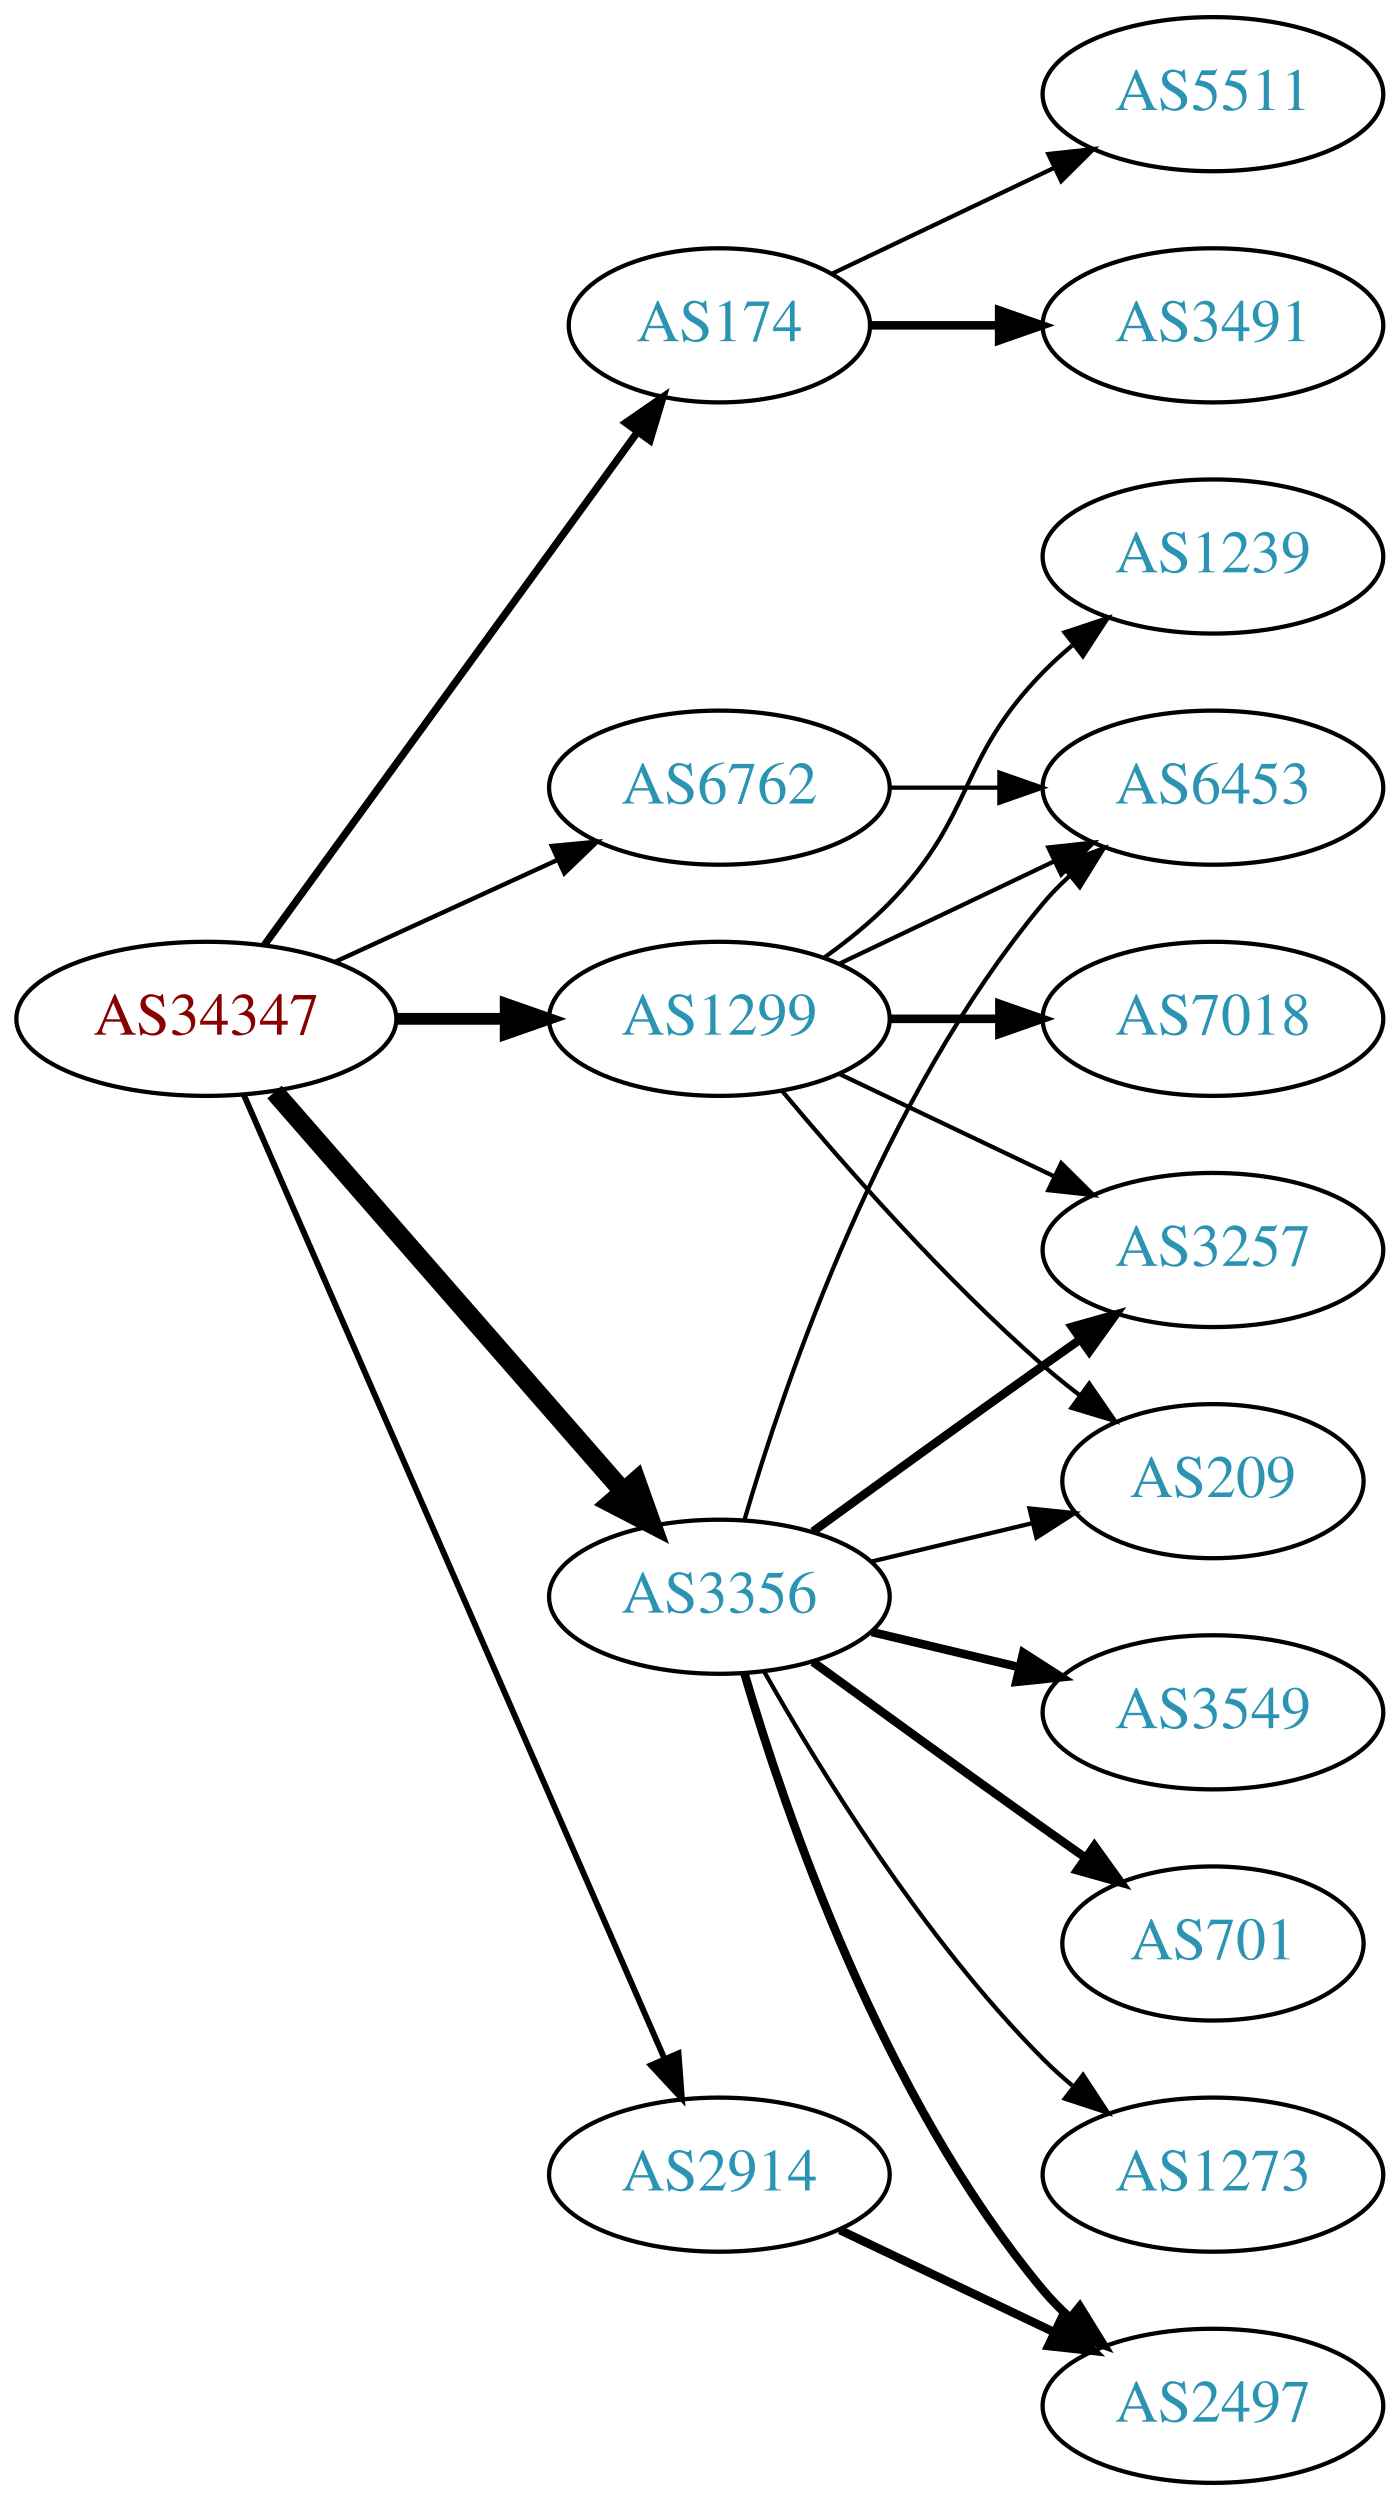
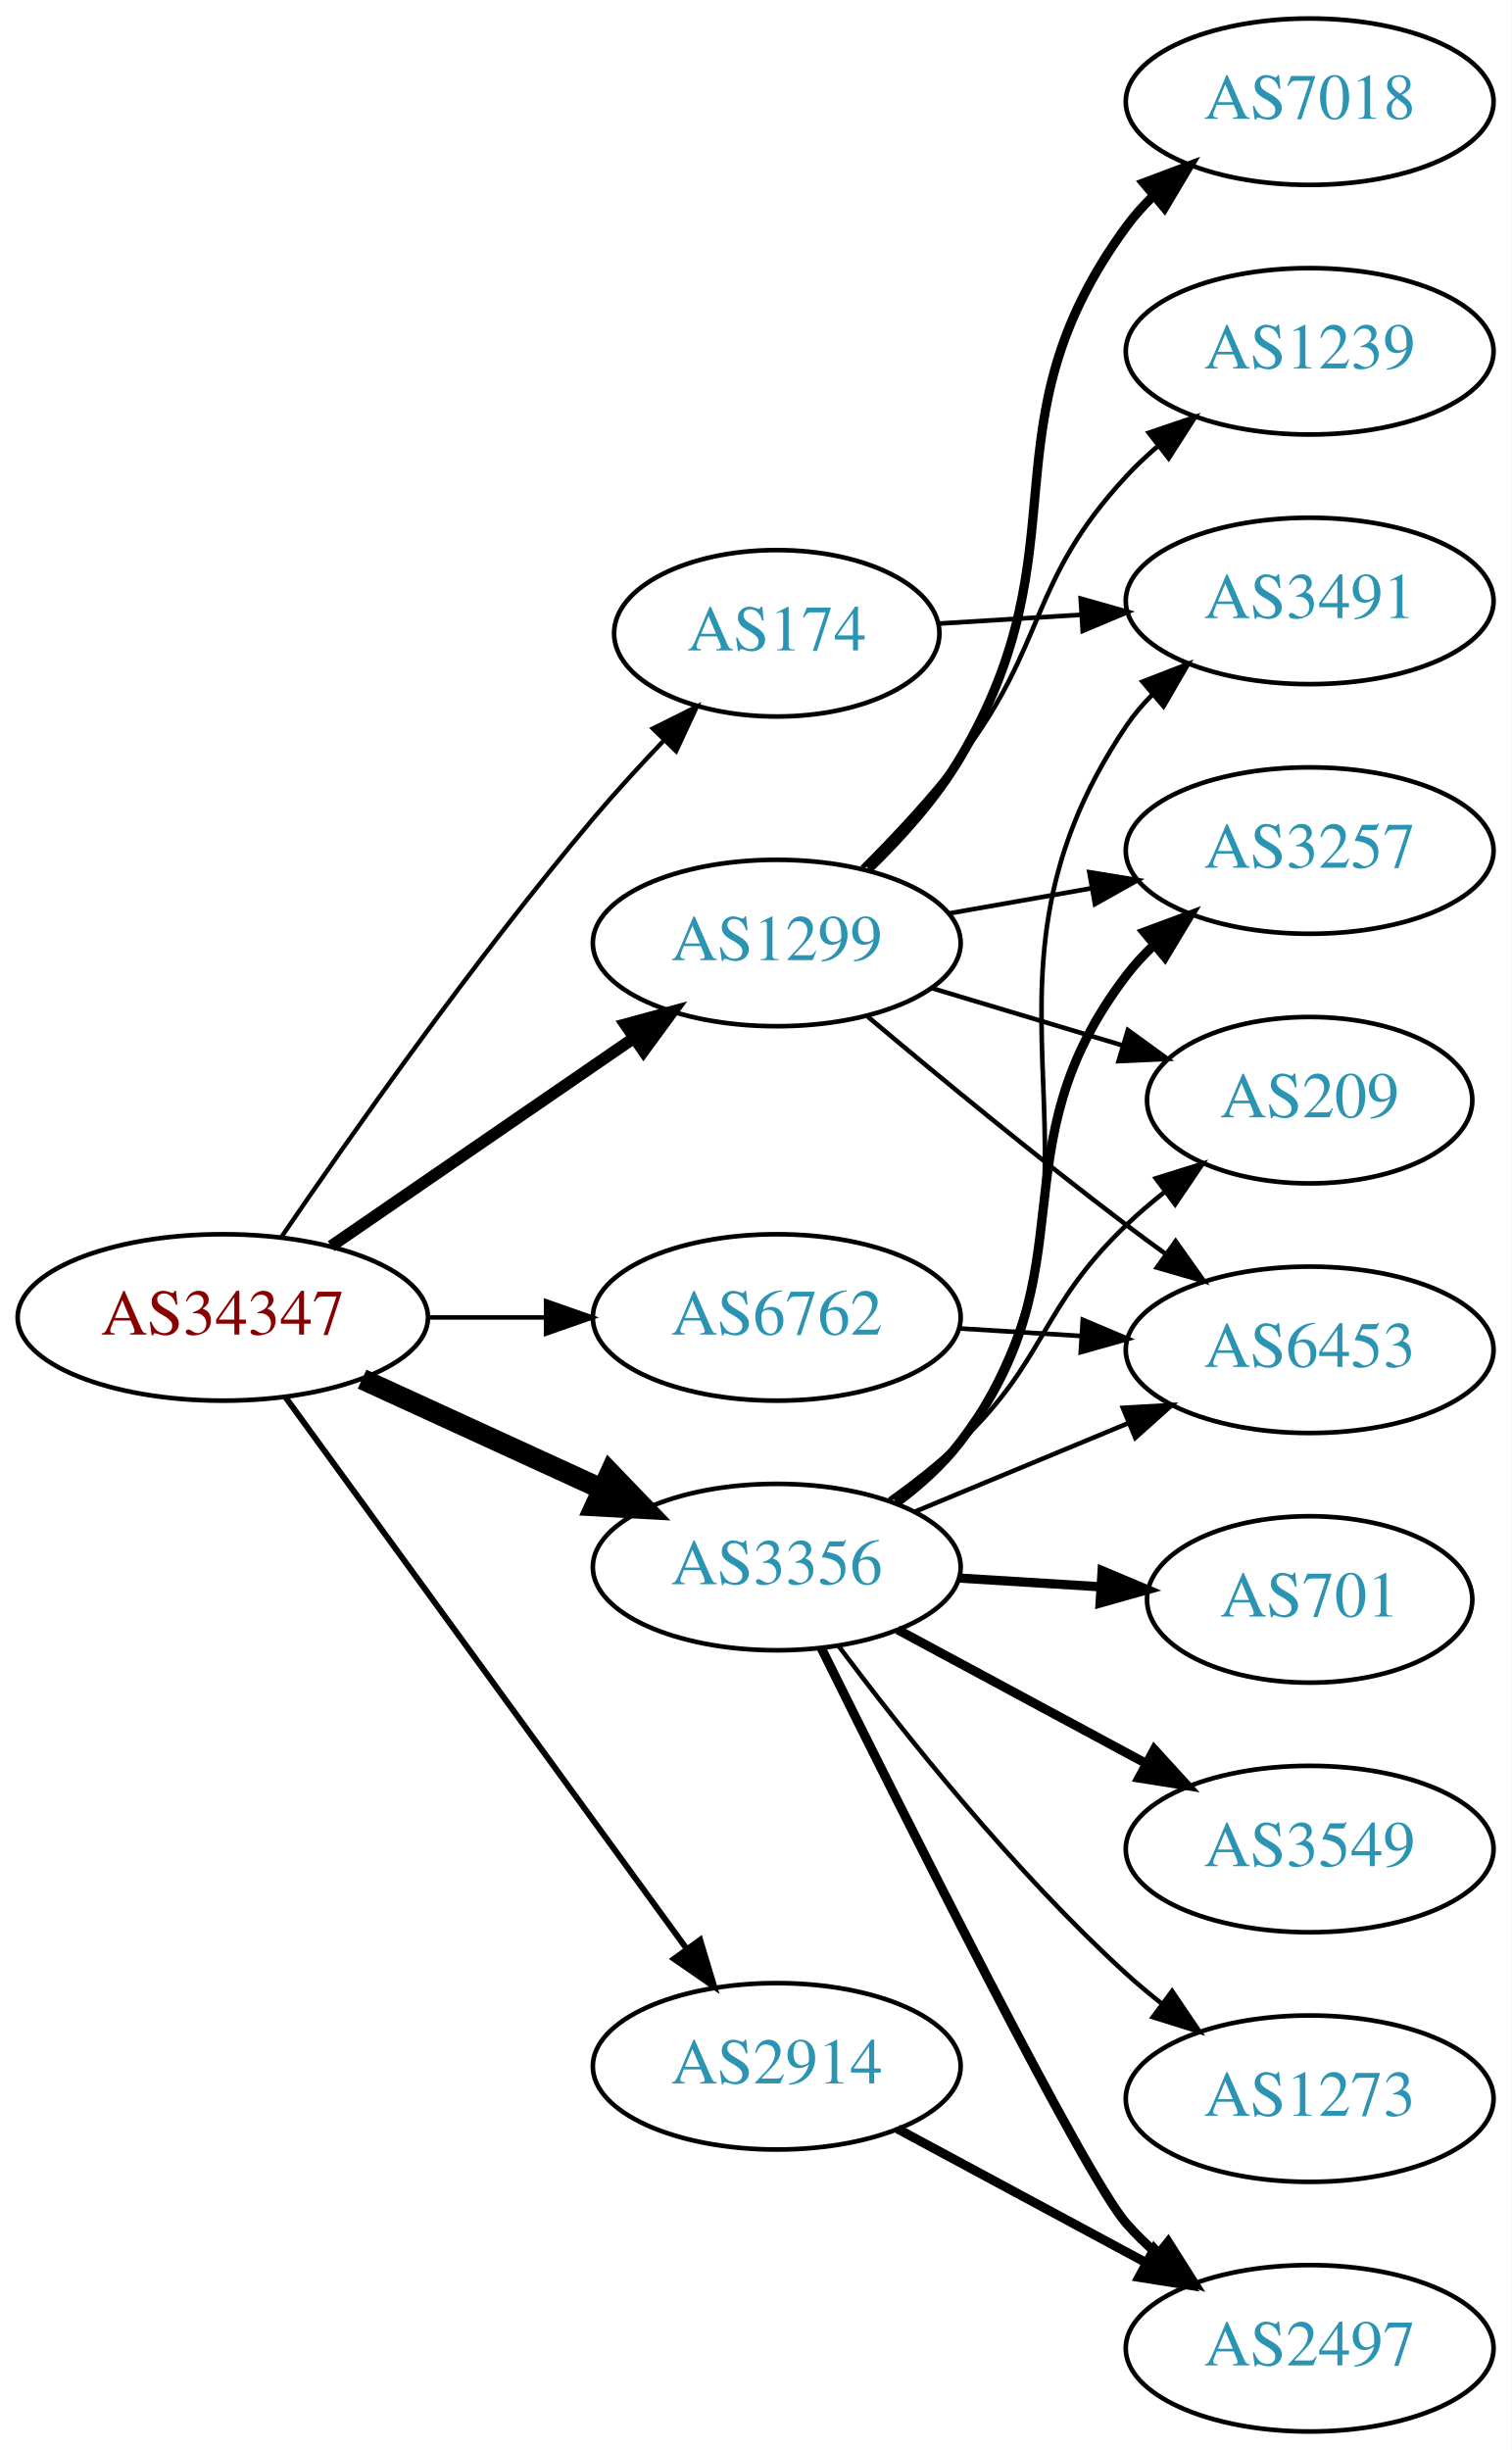
- <svg xmlns="http://www.w3.org/2000/svg" xmlns:xlink="http://www.w3.org/1999/xlink" width="327pt" height="584pt" viewBox="0.00 0.00 326.98 584.00">
-   <g id="graph0" class="graph" transform="scale(1 1) rotate(0) translate(4 580)">
-     <polygon fill="white" stroke="none" points="-4,4 -4,-580 322.978,-580 322.978,4 -4,4" />
+ <svg xmlns="http://www.w3.org/2000/svg" xmlns:xlink="http://www.w3.org/1999/xlink" width="327pt" height="530pt" viewBox="0.00 0.00 326.98 530.00">
+   <g id="graph0" class="graph" transform="scale(1 1) rotate(0) translate(4 526)">
+     <polygon fill="white" stroke="none" points="-4,4 -4,-526 322.978,-526 322.978,4 -4,4" />
    <g id="node1" class="node">
      <g id="a_node1">
        <a xlink:href="/asn/34347" xlink:title="AS34347 ~ HALLAG Kommunal GmbH [AT]">
-           <ellipse fill="#ffffff" stroke="black" cx="44.196" cy="-342" rx="44.393" ry="18" />
-           <text text-anchor="middle" x="44.196" y="-338.3" font-family="Times,serif" font-size="14.00" fill="#880000">AS34347</text>
+           <ellipse fill="#ffffff" stroke="black" cx="44.196" cy="-241" rx="44.393" ry="18" />
+           <text text-anchor="middle" x="44.196" y="-237.3" font-family="Times,serif" font-size="14.00" fill="#880000">AS34347</text>
        </a>
      </g>
    </g>
    <g id="node2" class="node">
      <g id="a_node2">
        <a xlink:href="/asn/174" xlink:title="AS174 ~ Cogent Communications [US]">
-           <ellipse fill="#ffffff" stroke="black" cx="164.039" cy="-504" rx="35.194" ry="18" />
-           <text text-anchor="middle" x="164.039" y="-500.3" font-family="Times,serif" font-size="14.00" fill="#2c94b3">AS174</text>
+           <ellipse fill="#ffffff" stroke="black" cx="164.039" cy="-389" rx="35.194" ry="18" />
+           <text text-anchor="middle" x="164.039" y="-385.3" font-family="Times,serif" font-size="14.00" fill="#2c94b3">AS174</text>
        </a>
      </g>
    </g>
    <g id="edge1" class="edge">
-       <path fill="none" stroke="black" stroke-width="1.731" d="M57.807,-359.337C78.737,-388.109 120.727,-445.834 144.858,-479.007" />
-       <polygon fill="black" stroke="black" stroke-width="1.731" points="142.158,-481.245 150.871,-487.273 147.819,-477.128 142.158,-481.245" />
+       <path fill="none" stroke="black" stroke-width="0.964" d="M56.855,-258.377C71.725,-280.182 98.615,-318.425 124.392,-349 129.076,-354.555 134.345,-360.301 139.451,-365.645" />
+       <polygon fill="black" stroke="black" stroke-width="0.964" points="137.244,-368.395 146.728,-373.118 142.259,-363.512 137.244,-368.395" />
    </g>
    <g id="node3" class="node">
      <g id="a_node3">
        <a xlink:href="/asn/1299" xlink:title="AS1299 ~ Telia Carrier [EU]">
-           <ellipse fill="#ffffff" stroke="black" cx="164.039" cy="-342" rx="39.794" ry="18" />
-           <text text-anchor="middle" x="164.039" y="-338.3" font-family="Times,serif" font-size="14.00" fill="#2c94b3">AS1299</text>
+           <ellipse fill="#ffffff" stroke="black" cx="164.039" cy="-322" rx="39.794" ry="18" />
+           <text text-anchor="middle" x="164.039" y="-318.3" font-family="Times,serif" font-size="14.00" fill="#2c94b3">AS1299</text>
        </a>
      </g>
    </g>
    <g id="edge2" class="edge">
-       <path fill="none" stroke="black" stroke-width="2.769" d="M88.407,-342C96.72,-342 105.482,-342 113.965,-342" />
-       <polygon fill="black" stroke="black" stroke-width="2.769" points="114.123,-345.5 124.123,-342 114.123,-338.5 114.123,-345.5" />
+       <path fill="none" stroke="black" stroke-width="2.571" d="M67.639,-256.426C86.22,-269.198 112.781,-287.455 133.161,-301.463" />
+       <polygon fill="black" stroke="black" stroke-width="2.571" points="131.251,-304.398 141.475,-307.178 135.216,-298.629 131.251,-304.398" />
    </g>
    <g id="node4" class="node">
      <g id="a_node4">
        <a xlink:href="/asn/2914" xlink:title="AS2914 ~ NTT America, Inc. [US]">
-           <ellipse fill="#ffffff" stroke="black" cx="164.039" cy="-72" rx="39.794" ry="18" />
-           <text text-anchor="middle" x="164.039" y="-68.3" font-family="Times,serif" font-size="14.00" fill="#2c94b3">AS2914</text>
+           <ellipse fill="#ffffff" stroke="black" cx="164.039" cy="-79" rx="39.794" ry="18" />
+           <text text-anchor="middle" x="164.039" y="-75.3" font-family="Times,serif" font-size="14.00" fill="#2c94b3">AS2914</text>
        </a>
      </g>
    </g>
    <g id="edge3" class="edge">
-       <path fill="none" stroke="black" stroke-width="1.385" d="M52.928,-324.285C73.029,-278.229 127.038,-154.486 151.141,-99.261" />
-       <polygon fill="black" stroke="black" stroke-width="1.385" points="154.486,-100.346 155.278,-89.781 148.07,-97.546 154.486,-100.346" />
+       <path fill="none" stroke="black" stroke-width="1.286" d="M57.807,-223.663C78.628,-195.04 120.29,-137.767 144.479,-104.514" />
+       <polygon fill="black" stroke="black" stroke-width="1.286" points="147.466,-106.358 150.518,-96.212 141.805,-102.24 147.466,-106.358" />
    </g>
    <g id="node5" class="node">
      <g id="a_node5">
        <a xlink:href="/asn/3356" xlink:title="AS3356 ~ Level 3 Parent, LLC [US]">
-           <ellipse fill="#ffffff" stroke="black" cx="164.039" cy="-207" rx="39.794" ry="18" />
-           <text text-anchor="middle" x="164.039" y="-203.3" font-family="Times,serif" font-size="14.00" fill="#2c94b3">AS3356</text>
+           <ellipse fill="#ffffff" stroke="black" cx="164.039" cy="-187" rx="39.794" ry="18" />
+           <text text-anchor="middle" x="164.039" y="-183.3" font-family="Times,serif" font-size="14.00" fill="#2c94b3">AS3356</text>
        </a>
      </g>
    </g>
    <g id="edge4" class="edge">
-       <path fill="none" stroke="black" stroke-width="4.5" d="M60.121,-324.902C80.663,-301.369 117.782,-258.845 141.379,-231.813" />
-       <polygon fill="black" stroke="black" stroke-width="4.5" points="144.625,-234.082 148.235,-223.959 138.692,-228.903 144.625,-234.082" />
+       <path fill="none" stroke="black" stroke-width="4.5" d="M74.326,-227.652C89.937,-220.498 109.335,-211.609 126.007,-203.97" />
+       <polygon fill="black" stroke="black" stroke-width="4.5" points="128.008,-207.384 135.459,-199.638 124.727,-200.225 128.008,-207.384" />
    </g>
    <g id="node6" class="node">
      <g id="a_node6">
        <a xlink:href="/asn/6762" xlink:title="AS6762 ~ TELECOM ITALIA SPARKLE S.p.A. [IT]">
-           <ellipse fill="#ffffff" stroke="black" cx="164.039" cy="-396" rx="39.794" ry="18" />
-           <text text-anchor="middle" x="164.039" y="-392.3" font-family="Times,serif" font-size="14.00" fill="#2c94b3">AS6762</text>
+           <ellipse fill="#ffffff" stroke="black" cx="164.039" cy="-241" rx="39.794" ry="18" />
+           <text text-anchor="middle" x="164.039" y="-237.3" font-family="Times,serif" font-size="14.00" fill="#2c94b3">AS6762</text>
        </a>
      </g>
    </g>
    <g id="edge5" class="edge">
-       <path fill="none" stroke="black" stroke-width="1.038" d="M74.326,-355.348C89.937,-362.502 109.335,-371.391 126.007,-379.03" />
-       <polygon fill="black" stroke="black" stroke-width="1.038" points="124.91,-382.378 135.459,-383.362 127.826,-376.014 124.91,-382.378" />
+       <path fill="none" stroke="black" stroke-width="0.964" d="M88.407,-241C96.72,-241 105.482,-241 113.965,-241" />
+       <polygon fill="black" stroke="black" stroke-width="0.964" points="114.123,-244.5 124.123,-241 114.123,-237.5 114.123,-244.5" />
    </g>
    <g id="node7" class="node">
      <g id="a_node7">
        <a xlink:href="/asn/3491" xlink:title="AS3491 ~ PCCW Global, Inc. [US]">
-           <ellipse fill="#ffffff" stroke="black" cx="279.332" cy="-504" rx="39.794" ry="18" />
-           <text text-anchor="middle" x="279.332" y="-500.3" font-family="Times,serif" font-size="14.00" fill="#2c94b3">AS3491</text>
+           <ellipse fill="#ffffff" stroke="black" cx="279.332" cy="-396" rx="39.794" ry="18" />
+           <text text-anchor="middle" x="279.332" y="-392.3" font-family="Times,serif" font-size="14.00" fill="#2c94b3">AS3491</text>
        </a>
      </g>
    </g>
    <g id="edge6" class="edge">
-       <path fill="none" stroke="black" stroke-width="2" d="M199.338,-504C208.715,-504 219.065,-504 229.1,-504" />
-       <polygon fill="black" stroke="black" stroke-width="2" points="229.388,-507.5 239.388,-504 229.388,-500.5 229.388,-507.5" />
+       <path fill="none" stroke="black" d="M199.03,-391.1C208.709,-391.698 219.445,-392.362 229.81,-393.002" />
+       <polygon fill="black" stroke="black" points="229.801,-396.508 239.998,-393.631 230.233,-389.521 229.801,-396.508" />
    </g>
    <g id="node8" class="node">
      <g id="a_node8">
-         <a xlink:href="/asn/5511" xlink:title="AS5511 ~ Orange S.A. [FR]">
-           <ellipse fill="#ffffff" stroke="black" cx="279.332" cy="-558" rx="39.794" ry="18" />
-           <text text-anchor="middle" x="279.332" y="-554.3" font-family="Times,serif" font-size="14.00" fill="#2c94b3">AS5511</text>
+         <a xlink:href="/asn/3257" xlink:title="AS3257 ~ GTT [DE]">
+           <ellipse fill="#ffffff" stroke="black" cx="279.332" cy="-342" rx="39.794" ry="18" />
+           <text text-anchor="middle" x="279.332" y="-338.3" font-family="Times,serif" font-size="14.00" fill="#2c94b3">AS3257</text>
        </a>
      </g>
    </g>
    <g id="edge7" class="edge">
-       <path fill="none" stroke="black" d="M190.464,-516.119C205.766,-523.413 225.49,-532.814 242.372,-540.86" />
-       <polygon fill="black" stroke="black" points="240.879,-544.026 251.412,-545.169 243.891,-537.707 240.879,-544.026" />
+       <path fill="none" stroke="black" d="M201.197,-328.383C211.008,-330.115 221.766,-332.014 232.052,-333.83" />
+       <polygon fill="black" stroke="black" points="231.672,-337.317 242.128,-335.609 232.889,-330.424 231.672,-337.317" />
    </g>
    <g id="node9" class="node">
      <g id="a_node9">
+         <a xlink:href="/asn/7018" xlink:title="AS7018 ~ AT&amp;T Services, Inc. [US]">
+           <ellipse fill="#ffffff" stroke="black" cx="279.332" cy="-504" rx="39.794" ry="18" />
+           <text text-anchor="middle" x="279.332" y="-500.3" font-family="Times,serif" font-size="14.00" fill="#2c94b3">AS7018</text>
+         </a>
+       </g>
+     </g>
+     <g id="edge8" class="edge">
+       <path fill="none" stroke="black" stroke-width="2" d="M183.913,-338.04C190.936,-344.828 198.46,-353.199 203.685,-362 231.027,-408.052 208.038,-433.793 239.685,-477 241.408,-479.352 243.4,-481.573 245.552,-483.653" />
+       <polygon fill="black" stroke="black" stroke-width="2" points="243.419,-486.431 253.333,-490.169 247.914,-481.065 243.419,-486.431" />
+     </g>
+     <g id="node10" class="node">
+       <g id="a_node10">
        <a xlink:href="/asn/1239" xlink:title="AS1239 ~ Sprint [US]">
          <ellipse fill="#ffffff" stroke="black" cx="279.332" cy="-450" rx="39.794" ry="18" />
          <text text-anchor="middle" x="279.332" y="-446.3" font-family="Times,serif" font-size="14.00" fill="#2c94b3">AS1239</text>
        </a>
      </g>
    </g>
-     <g id="edge8" class="edge">
-       <path fill="none" stroke="black" d="M188.633,-356.389C193.889,-360.148 199.22,-364.437 203.685,-369 223.858,-389.617 219.513,-402.383 239.685,-423 241.778,-425.139 244.061,-427.218 246.438,-429.21" />
-       <polygon fill="black" stroke="black" points="244.681,-432.275 254.738,-435.611 248.956,-426.732 244.681,-432.275" />
-     </g>
-     <g id="node10" class="node">
-       <g id="a_node10">
-         <a xlink:href="/asn/7018" xlink:title="AS7018 ~ AT&amp;T Services, Inc. [US]">
-           <ellipse fill="#ffffff" stroke="black" cx="279.332" cy="-342" rx="39.794" ry="18" />
-           <text text-anchor="middle" x="279.332" y="-338.3" font-family="Times,serif" font-size="14.00" fill="#2c94b3">AS7018</text>
-         </a>
-       </g>
-     </g>
    <g id="edge9" class="edge">
-       <path fill="none" stroke="black" stroke-width="2" d="M203.711,-342C211.914,-342 220.678,-342 229.21,-342" />
-       <polygon fill="black" stroke="black" stroke-width="2" points="229.449,-345.5 239.449,-342 229.449,-338.5 229.449,-345.5" />
+       <path fill="none" stroke="black" d="M182.52,-338.329C189.503,-345.286 197.368,-353.702 203.685,-362 222.753,-387.048 218.294,-399.903 239.685,-423 241.719,-425.196 243.959,-427.315 246.307,-429.335" />
+       <polygon fill="black" stroke="black" points="244.521,-432.381 254.554,-435.786 248.834,-426.867 244.521,-432.381" />
    </g>
    <g id="node11" class="node">
      <g id="a_node11">
-         <a xlink:href="/asn/3257" xlink:title="AS3257 ~ GTT [DE]">
-           <ellipse fill="#ffffff" stroke="black" cx="279.332" cy="-288" rx="39.794" ry="18" />
-           <text text-anchor="middle" x="279.332" y="-284.3" font-family="Times,serif" font-size="14.00" fill="#2c94b3">AS3257</text>
+         <a xlink:href="/asn/209" xlink:title="AS209 ~ CenturyLink Communications, LLC [US]">
+           <ellipse fill="#ffffff" stroke="black" cx="279.332" cy="-288" rx="35.194" ry="18" />
+           <text text-anchor="middle" x="279.332" y="-284.3" font-family="Times,serif" font-size="14.00" fill="#2c94b3">AS209</text>
        </a>
      </g>
    </g>
    <g id="edge10" class="edge">
-       <path fill="none" stroke="black" d="M192.175,-329.066C207.169,-321.919 225.99,-312.948 242.213,-305.215" />
-       <polygon fill="black" stroke="black" points="243.895,-308.291 251.417,-300.829 240.884,-301.972 243.895,-308.291" />
+       <path fill="none" stroke="black" d="M197.504,-312.257C210.322,-308.41 225.173,-303.953 238.622,-299.917" />
+       <polygon fill="black" stroke="black" points="240.004,-303.157 248.576,-296.93 237.992,-296.452 240.004,-303.157" />
    </g>
    <g id="node12" class="node">
      <g id="a_node12">
-         <a xlink:href="/asn/209" xlink:title="AS209 ~ CenturyLink Communications, LLC [US]">
-           <ellipse fill="#ffffff" stroke="black" cx="279.332" cy="-234" rx="35.194" ry="18" />
-           <text text-anchor="middle" x="279.332" y="-230.3" font-family="Times,serif" font-size="14.00" fill="#2c94b3">AS209</text>
+         <a xlink:href="/asn/6453" xlink:title="AS6453 ~ TATA COMMUNICATIONS (AMERICA) INC [US]">
+           <ellipse fill="#ffffff" stroke="black" cx="279.332" cy="-234" rx="39.794" ry="18" />
+           <text text-anchor="middle" x="279.332" y="-230.3" font-family="Times,serif" font-size="14.00" fill="#2c94b3">AS6453</text>
        </a>
      </g>
    </g>
    <g id="edge11" class="edge">
-       <path fill="none" stroke="black" d="M178.669,-325.183C192.951,-308.071 216.498,-281.255 239.685,-261 242.355,-258.668 245.228,-256.352 248.158,-254.114" />
-       <polygon fill="black" stroke="black" points="250.436,-256.784 256.449,-248.061 246.309,-251.13 250.436,-256.784" />
+       <path fill="none" stroke="black" d="M183.746,-306.055C198.657,-293.507 220.196,-275.738 239.685,-261 242.445,-258.913 245.348,-256.778 248.271,-254.669" />
+       <polygon fill="black" stroke="black" points="250.333,-257.498 256.459,-248.854 246.28,-251.791 250.333,-257.498" />
    </g>
    <g id="node13" class="node">
      <g id="a_node13">
-         <a xlink:href="/asn/6453" xlink:title="AS6453 ~ TATA COMMUNICATIONS (AMERICA) INC [US]">
-           <ellipse fill="#ffffff" stroke="black" cx="279.332" cy="-396" rx="39.794" ry="18" />
-           <text text-anchor="middle" x="279.332" y="-392.3" font-family="Times,serif" font-size="14.00" fill="#2c94b3">AS6453</text>
-         </a>
-       </g>
-     </g>
-     <g id="edge12" class="edge">
-       <path fill="none" stroke="black" d="M192.175,-354.934C207.169,-362.081 225.99,-371.052 242.213,-378.785" />
-       <polygon fill="black" stroke="black" points="240.884,-382.028 251.417,-383.171 243.895,-375.709 240.884,-382.028" />
-     </g>
-     <g id="node14" class="node">
-       <g id="a_node14">
        <a xlink:href="/asn/2497" xlink:title="AS2497 ~ Internet Initiative Japan Inc. [JP]">
          <ellipse fill="#ffffff" stroke="black" cx="279.332" cy="-18" rx="39.794" ry="18" />
          <text text-anchor="middle" x="279.332" y="-14.3" font-family="Times,serif" font-size="14.00" fill="#2c94b3">AS2497</text>
        </a>
      </g>
    </g>
+     <g id="edge12" class="edge">
+       <path fill="none" stroke="black" stroke-width="2" d="M190.182,-65.462C205.913,-56.992 226.397,-45.963 243.659,-36.669" />
+       <polygon fill="black" stroke="black" stroke-width="2" points="245.721,-39.533 252.867,-31.711 242.403,-33.37 245.721,-39.533" />
+     </g>
+     <g id="edge19" class="edge">
+       <path fill="none" stroke="black" d="M190.321,-200.632C195.379,-204.374 200.201,-208.847 203.685,-214 243.302,-272.585 200.068,-310.415 239.685,-369 241.318,-371.415 243.246,-373.681 245.353,-375.793" />
+       <polygon fill="black" stroke="black" points="243.173,-378.533 253.049,-382.368 247.72,-373.211 243.173,-378.533" />
+     </g>
    <g id="edge13" class="edge">
-       <path fill="none" stroke="black" stroke-width="2" d="M192.175,-59.066C207.169,-51.919 225.99,-42.948 242.213,-35.215" />
-       <polygon fill="black" stroke="black" stroke-width="2" points="243.895,-38.291 251.417,-30.829 240.884,-31.972 243.895,-38.291" />
+       <path fill="none" stroke="black" stroke-width="2" d="M189.893,-200.939C194.973,-204.666 199.912,-209.054 203.685,-214 232.589,-251.889 210.781,-277.111 239.685,-315 241.454,-317.318 243.478,-319.514 245.654,-321.577" />
+       <polygon fill="black" stroke="black" stroke-width="2" points="243.544,-324.374 253.477,-328.061 248.011,-318.985 243.544,-324.374" />
+     </g>
+     <g id="edge18" class="edge">
+       <path fill="none" stroke="black" d="M188.419,-201.606C193.684,-205.355 199.073,-209.586 203.685,-214 222.694,-232.194 220.676,-242.806 239.685,-261 242.246,-263.451 245.047,-265.846 247.933,-268.133" />
+       <polygon fill="black" stroke="black" points="246.05,-271.094 256.164,-274.251 250.226,-265.476 246.05,-271.094" />
    </g>
    <g id="edge17" class="edge">
-       <path fill="none" stroke="black" stroke-width="2" d="M185.887,-222.222C200.821,-233.091 221.435,-248.025 239.685,-261 242.506,-263.005 245.449,-265.085 248.397,-267.159" />
-       <polygon fill="black" stroke="black" stroke-width="2" points="246.424,-270.05 256.621,-272.926 250.443,-264.319 246.424,-270.05" />
-     </g>
-     <g id="edge18" class="edge">
-       <path fill="none" stroke="black" d="M199.646,-215.248C211.44,-218.058 224.745,-221.229 237.013,-224.153" />
-       <polygon fill="black" stroke="black" points="236.479,-227.624 247.018,-226.537 238.101,-220.814 236.479,-227.624" />
-     </g>
-     <g id="edge20" class="edge">
-       <path fill="none" stroke="black" d="M169.913,-225.002C179.227,-256.844 202.043,-323.981 239.685,-369 241.555,-371.237 243.654,-373.374 245.88,-375.396" />
-       <polygon fill="black" stroke="black" points="243.823,-378.234 253.799,-381.804 248.227,-372.793 243.823,-378.234" />
-     </g>
-     <g id="edge15" class="edge">
-       <path fill="none" stroke="black" stroke-width="2" d="M169.913,-188.998C179.227,-157.156 202.043,-90.019 239.685,-45 241.555,-42.763 243.654,-40.626 245.88,-38.604" />
-       <polygon fill="black" stroke="black" stroke-width="2" points="248.227,-41.208 253.799,-32.196 243.823,-35.766 248.227,-41.208" />
+       <path fill="none" stroke="black" d="M193.92,-198.982C207.903,-204.782 224.884,-211.827 239.938,-218.072" />
+       <polygon fill="black" stroke="black" points="238.925,-221.441 249.503,-222.04 241.607,-214.975 238.925,-221.441" />
+     </g>
+     <g id="edge16" class="edge">
+       <path fill="none" stroke="black" stroke-width="2" d="M173.66,-169.489C191.3,-133.832 230.615,-55.29 239.685,-45 241.664,-42.755 243.866,-40.601 246.187,-38.557" />
+       <polygon fill="black" stroke="black" stroke-width="2" points="248.72,-41.015 254.385,-32.062 244.373,-35.528 248.72,-41.015" />
+     </g>
+     <g id="node14" class="node">
+       <g id="a_node14">
+         <a xlink:href="/asn/701" xlink:title="AS701 ~ UUNET [US]">
+           <ellipse fill="#ffffff" stroke="black" cx="279.332" cy="-180" rx="35.194" ry="18" />
+           <text text-anchor="middle" x="279.332" y="-176.3" font-family="Times,serif" font-size="14.00" fill="#2c94b3">AS701</text>
+         </a>
+       </g>
+     </g>
+     <g id="edge14" class="edge">
+       <path fill="none" stroke="black" stroke-width="2" d="M203.394,-184.63C213.209,-184.024 223.844,-183.367 233.935,-182.743" />
+       <polygon fill="black" stroke="black" stroke-width="2" points="234.431,-186.219 244.196,-182.109 233.999,-179.233 234.431,-186.219" />
    </g>
    <g id="node15" class="node">
      <g id="a_node15">
        <a xlink:href="/asn/3549" xlink:title="AS3549 ~ Level 3 Parent, LLC [US]">
-           <ellipse fill="#ffffff" stroke="black" cx="279.332" cy="-180" rx="39.794" ry="18" />
-           <text text-anchor="middle" x="279.332" y="-176.3" font-family="Times,serif" font-size="14.00" fill="#2c94b3">AS3549</text>
-         </a>
-       </g>
-     </g>
-     <g id="edge14" class="edge">
-       <path fill="none" stroke="black" stroke-width="2" d="M199.646,-198.752C210.517,-196.162 222.671,-193.265 234.114,-190.538" />
-       <polygon fill="black" stroke="black" stroke-width="2" points="235.02,-193.92 243.936,-188.197 233.397,-187.111 235.02,-193.92" />
+           <ellipse fill="#ffffff" stroke="black" cx="279.332" cy="-126" rx="39.794" ry="18" />
+           <text text-anchor="middle" x="279.332" y="-122.3" font-family="Times,serif" font-size="14.00" fill="#2c94b3">AS3549</text>
+         </a>
+       </g>
+     </g>
+     <g id="edge15" class="edge">
+       <path fill="none" stroke="black" stroke-width="2" d="M190.182,-173.462C205.913,-164.992 226.397,-153.963 243.659,-144.669" />
+       <polygon fill="black" stroke="black" stroke-width="2" points="245.721,-147.533 252.867,-139.711 242.403,-141.37 245.721,-147.533" />
    </g>
    <g id="node16" class="node">
      <g id="a_node16">
-         <a xlink:href="/asn/701" xlink:title="AS701 ~ UUNET [US]">
-           <ellipse fill="#ffffff" stroke="black" cx="279.332" cy="-126" rx="35.194" ry="18" />
-           <text text-anchor="middle" x="279.332" y="-122.3" font-family="Times,serif" font-size="14.00" fill="#2c94b3">AS701</text>
-         </a>
-       </g>
-     </g>
-     <g id="edge16" class="edge">
-       <path fill="none" stroke="black" stroke-width="2" d="M185.887,-191.778C200.821,-180.909 221.435,-165.975 239.685,-153 242.895,-150.718 246.264,-148.339 249.619,-145.982" />
-       <polygon fill="black" stroke="black" stroke-width="2" points="251.647,-148.834 257.83,-140.23 247.631,-143.101 251.647,-148.834" />
-     </g>
-     <g id="node17" class="node">
-       <g id="a_node17">
        <a xlink:href="/asn/1273" xlink:title="AS1273 ~ Vodafone Group PLC [EU]">
          <ellipse fill="#ffffff" stroke="black" cx="279.332" cy="-72" rx="39.794" ry="18" />
          <text text-anchor="middle" x="279.332" y="-68.3" font-family="Times,serif" font-size="14.00" fill="#2c94b3">AS1273</text>
        </a>
      </g>
    </g>
-     <g id="edge19" class="edge">
-       <path fill="none" stroke="black" d="M174.498,-189.51C187.28,-166.904 211.712,-127.114 239.685,-99 241.796,-96.879 244.092,-94.812 246.477,-92.829" />
-       <polygon fill="black" stroke="black" points="248.993,-95.31 254.793,-86.444 244.73,-89.758 248.993,-95.31" />
+     <g id="edge20" class="edge">
+       <path fill="none" stroke="black" d="M177.364,-169.983C191.298,-151.378 215.242,-121.254 239.685,-99 242.106,-96.796 244.714,-94.621 247.391,-92.521" />
+       <polygon fill="black" stroke="black" points="249.573,-95.26 255.514,-86.487 245.399,-89.641 249.573,-95.26" />
    </g>
    <g id="edge21" class="edge">
-       <path fill="none" stroke="black" d="M203.711,-396C211.914,-396 220.678,-396 229.21,-396" />
-       <polygon fill="black" stroke="black" points="229.449,-399.5 239.449,-396 229.449,-392.5 229.449,-399.5" />
+       <path fill="none" stroke="black" d="M203.394,-238.63C211.884,-238.106 220.988,-237.543 229.822,-236.997" />
+       <polygon fill="black" stroke="black" points="230.25,-240.478 240.015,-236.367 229.818,-233.491 230.25,-240.478" />
    </g>
  </g>
</svg>
